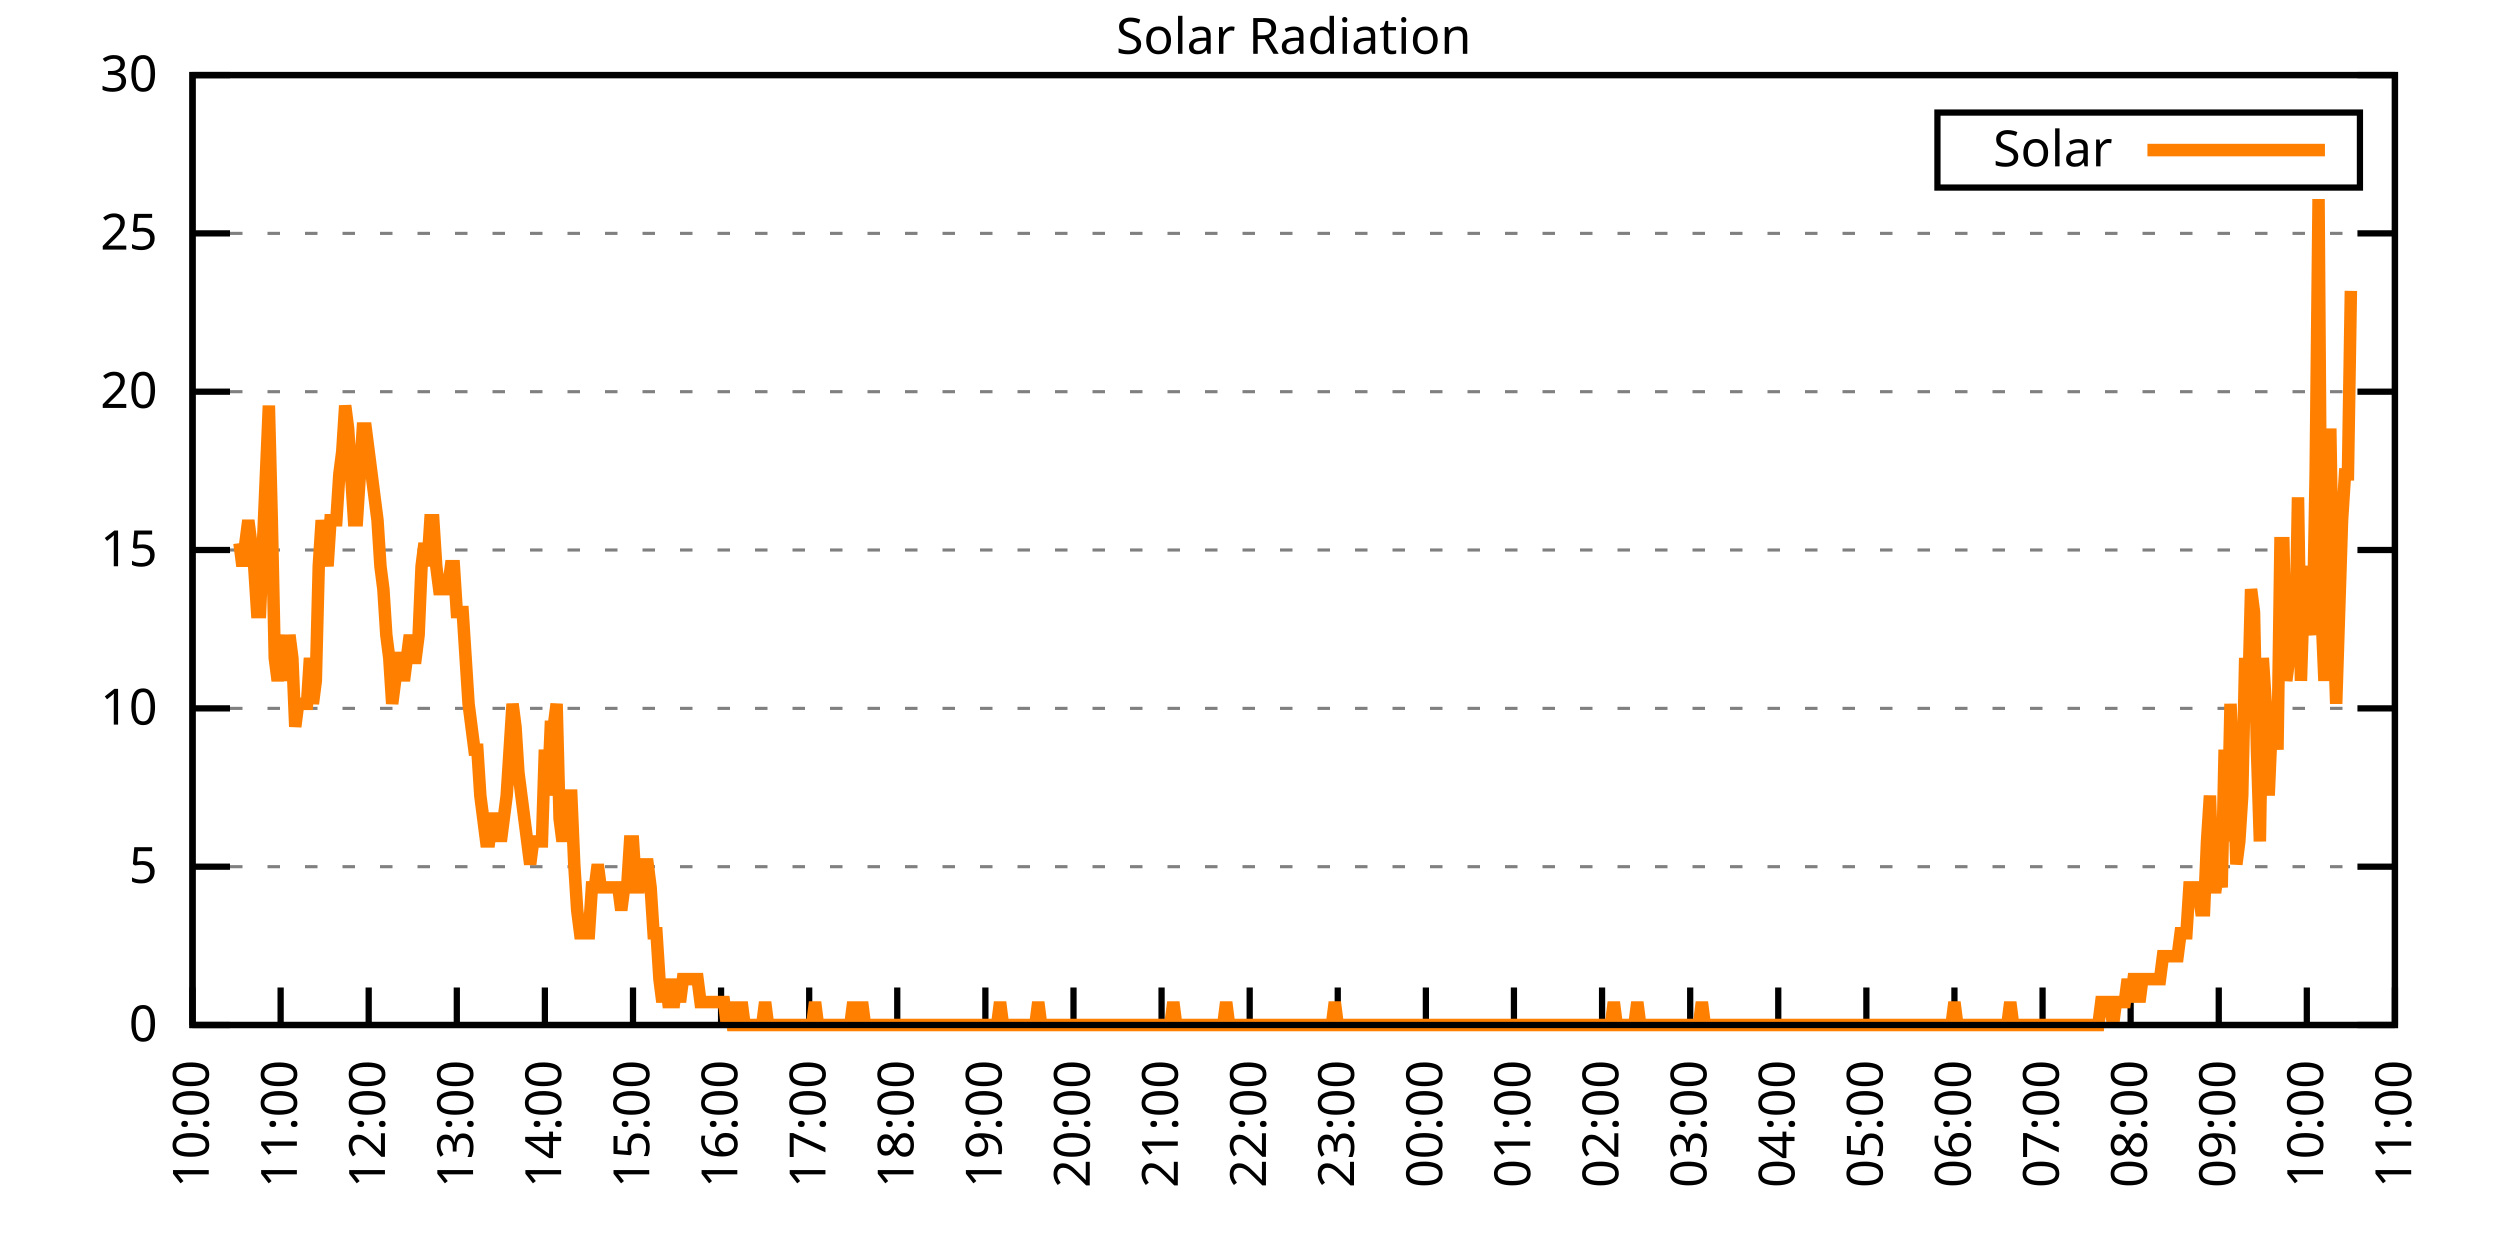
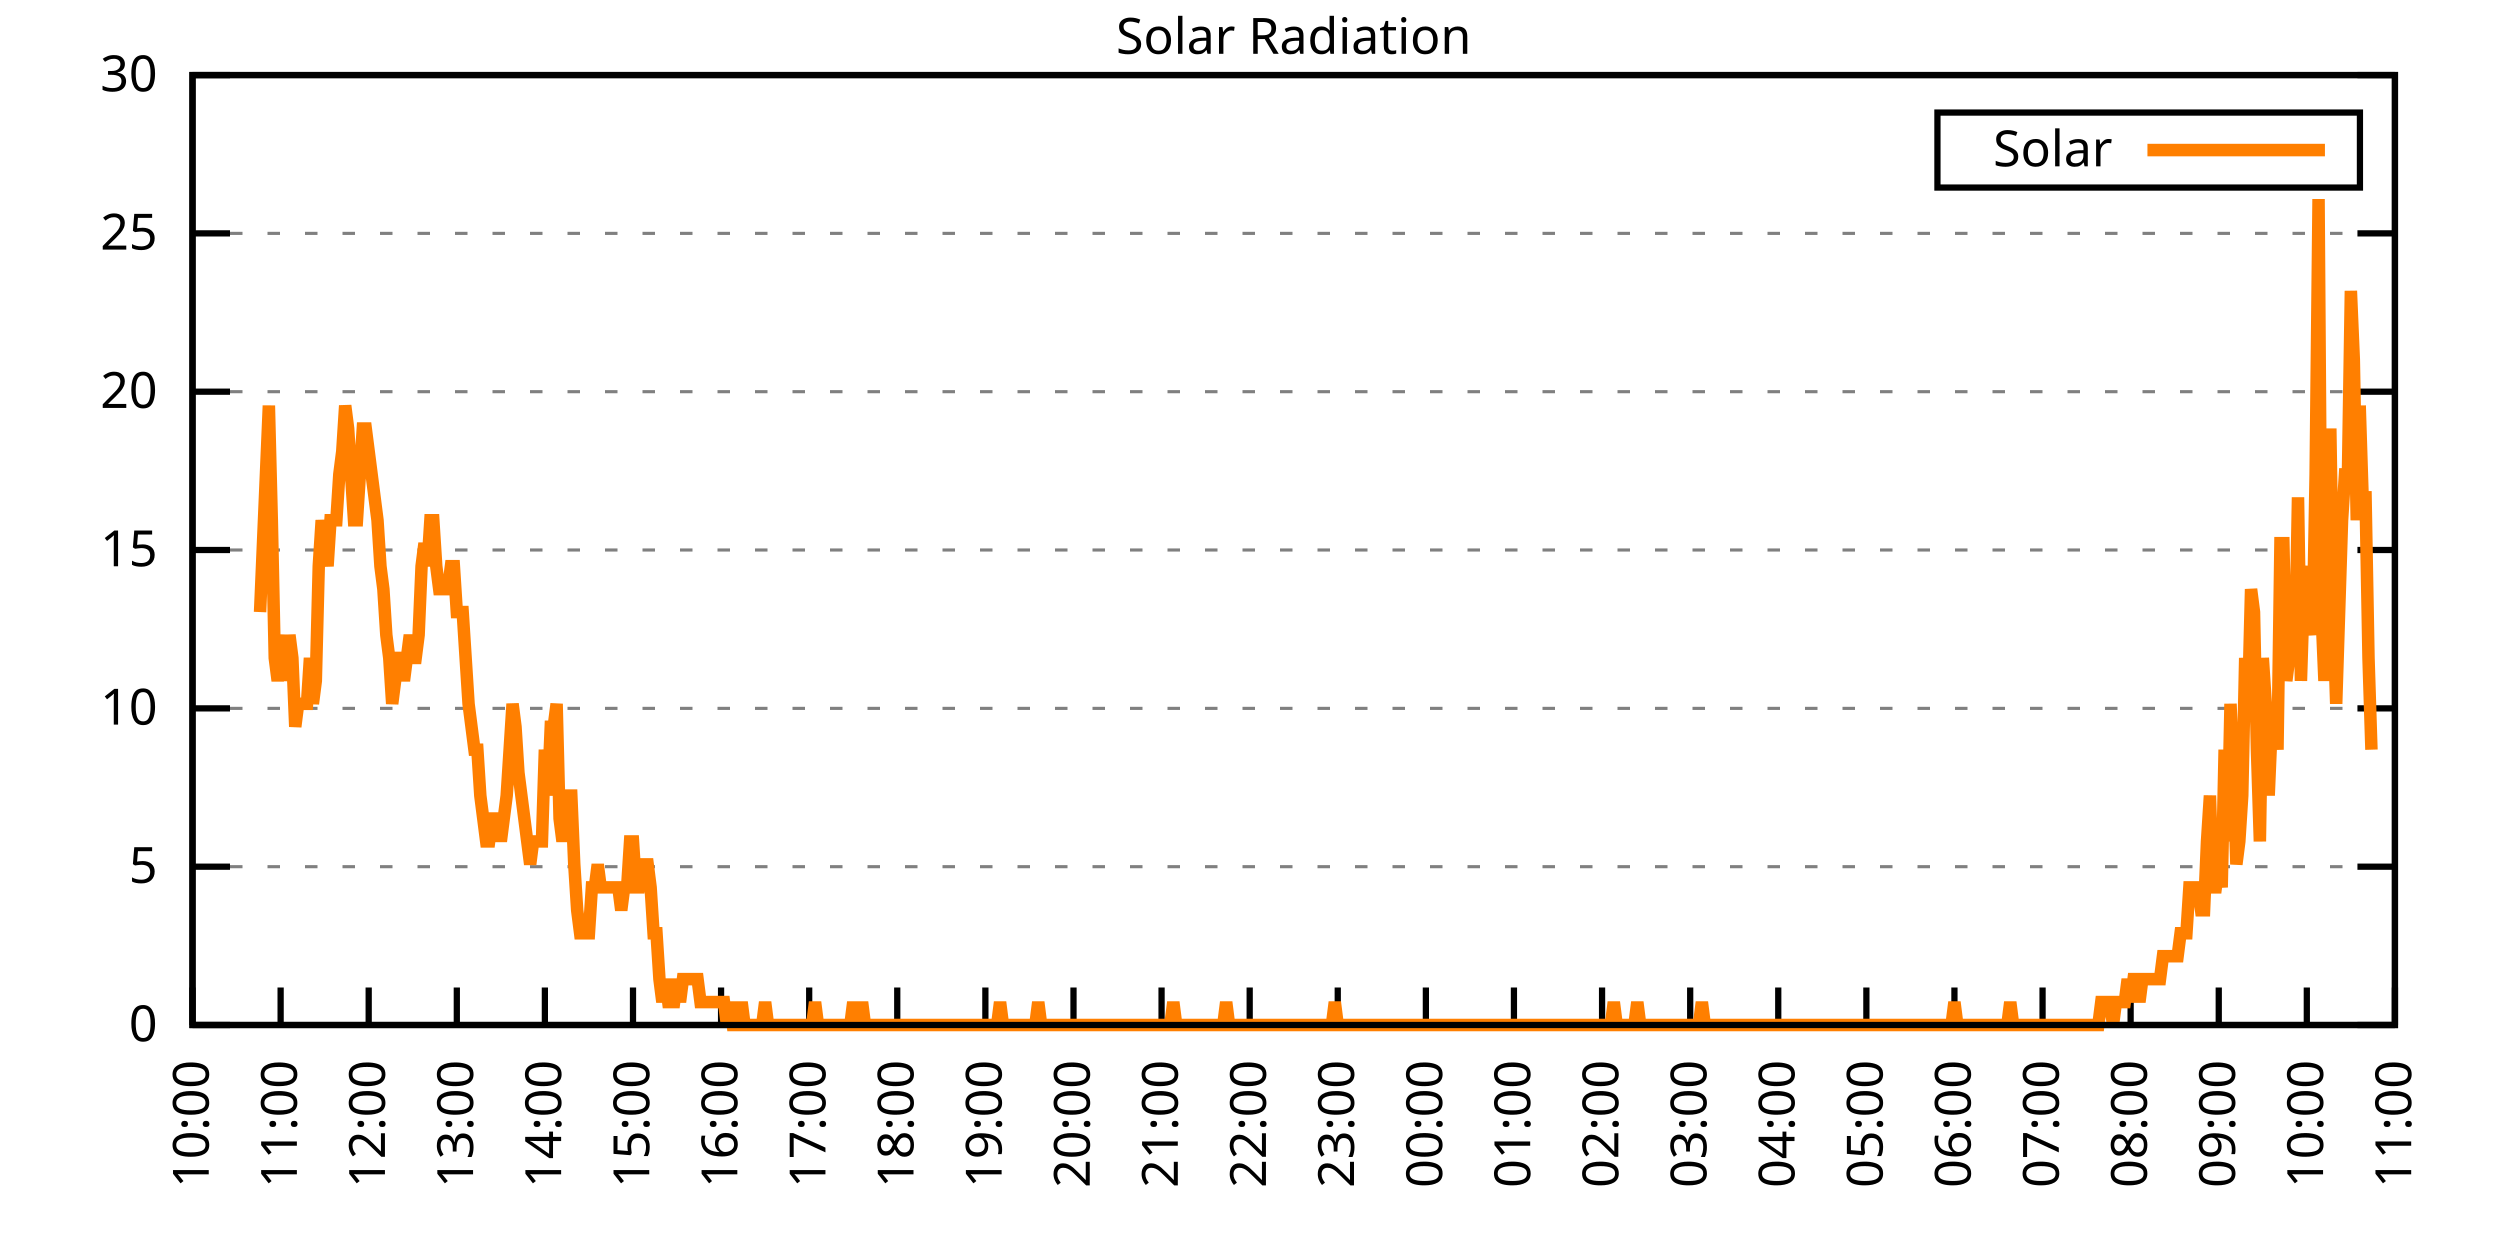
<svg xmlns="http://www.w3.org/2000/svg" xmlns:xlink="http://www.w3.org/1999/xlink" width="400" height="200" viewBox="0 0 400 200">
  <g id="gnuplot_canvas">
    <rect x="0" y="0" width="400" height="200" fill="none" />
    <defs>
      <circle id="gpDot" r="0.5" stroke-width="0.5" stroke="currentColor" />
      <path id="gpPt0" stroke-width="0.333" stroke="currentColor" d="M-1,0 h2 M0,-1 v2" />
      <path id="gpPt1" stroke-width="0.333" stroke="currentColor" d="M-1,-1 L1,1 M1,-1 L-1,1" />
      <path id="gpPt2" stroke-width="0.333" stroke="currentColor" d="M-1,0 L1,0 M0,-1 L0,1 M-1,-1 L1,1 M-1,1 L1,-1" />
      <rect id="gpPt3" stroke-width="0.333" stroke="currentColor" x="-1" y="-1" width="2" height="2" />
      <rect id="gpPt4" stroke-width="0.333" stroke="currentColor" fill="currentColor" x="-1" y="-1" width="2" height="2" />
      <circle id="gpPt5" stroke-width="0.333" stroke="currentColor" cx="0" cy="0" r="1" />
      <use xlink:href="#gpPt5" id="gpPt6" fill="currentColor" stroke="none" />
      <path id="gpPt7" stroke-width="0.333" stroke="currentColor" d="M0,-1.33 L-1.33,0.67 L1.33,0.67 z" />
      <use xlink:href="#gpPt7" id="gpPt8" fill="currentColor" stroke="none" />
      <use xlink:href="#gpPt7" id="gpPt9" stroke="currentColor" transform="rotate(180)" />
      <use xlink:href="#gpPt9" id="gpPt10" fill="currentColor" stroke="none" />
      <use xlink:href="#gpPt3" id="gpPt11" stroke="currentColor" transform="rotate(45)" />
      <use xlink:href="#gpPt11" id="gpPt12" fill="currentColor" stroke="none" />
      <path id="gpPt13" stroke-width="0.333" stroke="currentColor" d="M0,1.330 L1.265,0.411 L0.782,-1.067 L-0.782,-1.076 L-1.265,0.411 z" />
      <use xlink:href="#gpPt13" id="gpPt14" fill="currentColor" stroke="none" />
      <filter id="textbox" filterUnits="objectBoundingBox" x="0" y="0" height="1" width="1">
        <feFlood flood-color="white" flood-opacity="1" result="bgnd" />
        <feComposite in="SourceGraphic" in2="bgnd" operator="atop" />
      </filter>
      <filter id="greybox" filterUnits="objectBoundingBox" x="0" y="0" height="1" width="1">
        <feFlood flood-color="lightgrey" flood-opacity="1" result="grey" />
        <feComposite in="SourceGraphic" in2="grey" operator="atop" />
      </filter>
    </defs>
    <g fill="none" color="white" stroke="currentColor" stroke-width="1.00" stroke-linecap="butt" stroke-linejoin="miter">
</g>
    <g fill="none" color="black" stroke="currentColor" stroke-width="1.00" stroke-linecap="butt" stroke-linejoin="miter">
      <g stroke="none" shape-rendering="crispEdges">
        <polygon fill="rgb(255, 255, 255)" points="30.80,164.00 383.18,164.00 383.18,12.02 30.80,12.02 " />
      </g>
    </g>
    <g fill="none" color="black" stroke="currentColor" stroke-width="1.00" stroke-linecap="butt" stroke-linejoin="miter">
</g>
    <g fill="none" color="black" stroke="black" stroke-width="0.50" stroke-linecap="butt" stroke-linejoin="miter">
</g>
    <g fill="none" color="gray" stroke="currentColor" stroke-width="0.50" stroke-linecap="butt" stroke-linejoin="miter">
      <path stroke="gray" stroke-dasharray="2,4" class="gridline" d="M30.80,164.00 L383.19,164.00  " />
    </g>
    <g fill="none" color="gray" stroke="gray" stroke-width="1.00" stroke-linecap="butt" stroke-linejoin="miter">
</g>
    <g fill="none" color="black" stroke="currentColor" stroke-width="1.00" stroke-linecap="butt" stroke-linejoin="miter">
      <path stroke="black" d="M30.80,164.00 L36.80,164.00 M383.19,164.00 L377.19,164.00  " />
      <g transform="translate(25.20,166.60)" stroke="none" fill="black" font-family="Sans" font-size="8.00" text-anchor="end">
        <text>
          <tspan font-family="Sans"> 0</tspan>
        </text>
      </g>
    </g>
    <g fill="none" color="black" stroke="currentColor" stroke-width="1.00" stroke-linecap="butt" stroke-linejoin="miter">
</g>
    <g fill="none" color="black" stroke="black" stroke-width="0.50" stroke-linecap="butt" stroke-linejoin="miter">
</g>
    <g fill="none" color="gray" stroke="currentColor" stroke-width="0.50" stroke-linecap="butt" stroke-linejoin="miter">
      <path stroke="gray" stroke-dasharray="2,4" class="gridline" d="M30.80,138.67 L383.19,138.67  " />
    </g>
    <g fill="none" color="gray" stroke="gray" stroke-width="1.00" stroke-linecap="butt" stroke-linejoin="miter">
</g>
    <g fill="none" color="black" stroke="currentColor" stroke-width="1.00" stroke-linecap="butt" stroke-linejoin="miter">
      <path stroke="black" d="M30.80,138.67 L36.80,138.67 M383.19,138.67 L377.19,138.67  " />
      <g transform="translate(25.20,141.27)" stroke="none" fill="black" font-family="Sans" font-size="8.00" text-anchor="end">
        <text>
          <tspan font-family="Sans"> 5</tspan>
        </text>
      </g>
    </g>
    <g fill="none" color="black" stroke="currentColor" stroke-width="1.00" stroke-linecap="butt" stroke-linejoin="miter">
</g>
    <g fill="none" color="black" stroke="black" stroke-width="0.50" stroke-linecap="butt" stroke-linejoin="miter">
</g>
    <g fill="none" color="gray" stroke="currentColor" stroke-width="0.50" stroke-linecap="butt" stroke-linejoin="miter">
      <path stroke="gray" stroke-dasharray="2,4" class="gridline" d="M30.80,113.34 L383.19,113.34  " />
    </g>
    <g fill="none" color="gray" stroke="gray" stroke-width="1.00" stroke-linecap="butt" stroke-linejoin="miter">
</g>
    <g fill="none" color="black" stroke="currentColor" stroke-width="1.00" stroke-linecap="butt" stroke-linejoin="miter">
      <path stroke="black" d="M30.80,113.34 L36.80,113.34 M383.19,113.34 L377.19,113.34  " />
      <g transform="translate(25.20,115.94)" stroke="none" fill="black" font-family="Sans" font-size="8.00" text-anchor="end">
        <text>
          <tspan font-family="Sans"> 10</tspan>
        </text>
      </g>
    </g>
    <g fill="none" color="black" stroke="currentColor" stroke-width="1.00" stroke-linecap="butt" stroke-linejoin="miter">
</g>
    <g fill="none" color="black" stroke="black" stroke-width="0.50" stroke-linecap="butt" stroke-linejoin="miter">
</g>
    <g fill="none" color="gray" stroke="currentColor" stroke-width="0.50" stroke-linecap="butt" stroke-linejoin="miter">
      <path stroke="gray" stroke-dasharray="2,4" class="gridline" d="M30.80,88.00 L383.19,88.00  " />
    </g>
    <g fill="none" color="gray" stroke="gray" stroke-width="1.00" stroke-linecap="butt" stroke-linejoin="miter">
</g>
    <g fill="none" color="black" stroke="currentColor" stroke-width="1.00" stroke-linecap="butt" stroke-linejoin="miter">
      <path stroke="black" d="M30.80,88.00 L36.80,88.00 M383.19,88.00 L377.19,88.00  " />
      <g transform="translate(25.20,90.60)" stroke="none" fill="black" font-family="Sans" font-size="8.00" text-anchor="end">
        <text>
          <tspan font-family="Sans"> 15</tspan>
        </text>
      </g>
    </g>
    <g fill="none" color="black" stroke="currentColor" stroke-width="1.00" stroke-linecap="butt" stroke-linejoin="miter">
</g>
    <g fill="none" color="black" stroke="black" stroke-width="0.50" stroke-linecap="butt" stroke-linejoin="miter">
</g>
    <g fill="none" color="gray" stroke="currentColor" stroke-width="0.50" stroke-linecap="butt" stroke-linejoin="miter">
      <path stroke="gray" stroke-dasharray="2,4" class="gridline" d="M30.80,62.67 L383.19,62.67  " />
    </g>
    <g fill="none" color="gray" stroke="gray" stroke-width="1.00" stroke-linecap="butt" stroke-linejoin="miter">
</g>
    <g fill="none" color="black" stroke="currentColor" stroke-width="1.00" stroke-linecap="butt" stroke-linejoin="miter">
      <path stroke="black" d="M30.80,62.67 L36.80,62.67 M383.19,62.67 L377.19,62.67  " />
      <g transform="translate(25.20,65.27)" stroke="none" fill="black" font-family="Sans" font-size="8.00" text-anchor="end">
        <text>
          <tspan font-family="Sans"> 20</tspan>
        </text>
      </g>
    </g>
    <g fill="none" color="black" stroke="currentColor" stroke-width="1.00" stroke-linecap="butt" stroke-linejoin="miter">
</g>
    <g fill="none" color="black" stroke="black" stroke-width="0.50" stroke-linecap="butt" stroke-linejoin="miter">
</g>
    <g fill="none" color="gray" stroke="currentColor" stroke-width="0.50" stroke-linecap="butt" stroke-linejoin="miter">
      <path stroke="gray" stroke-dasharray="2,4" class="gridline" d="M30.80,37.34 L383.19,37.34  " />
    </g>
    <g fill="none" color="gray" stroke="gray" stroke-width="1.00" stroke-linecap="butt" stroke-linejoin="miter">
</g>
    <g fill="none" color="black" stroke="currentColor" stroke-width="1.00" stroke-linecap="butt" stroke-linejoin="miter">
      <path stroke="black" d="M30.80,37.34 L36.80,37.34 M383.19,37.34 L377.19,37.34  " />
      <g transform="translate(25.20,39.94)" stroke="none" fill="black" font-family="Sans" font-size="8.00" text-anchor="end">
        <text>
          <tspan font-family="Sans"> 25</tspan>
        </text>
      </g>
    </g>
    <g fill="none" color="black" stroke="currentColor" stroke-width="1.00" stroke-linecap="butt" stroke-linejoin="miter">
</g>
    <g fill="none" color="black" stroke="black" stroke-width="0.50" stroke-linecap="butt" stroke-linejoin="miter">
</g>
    <g fill="none" color="gray" stroke="currentColor" stroke-width="0.50" stroke-linecap="butt" stroke-linejoin="miter">
      <path stroke="gray" stroke-dasharray="2,4" class="gridline" d="M30.80,12.01 L383.19,12.01  " />
    </g>
    <g fill="none" color="gray" stroke="gray" stroke-width="1.00" stroke-linecap="butt" stroke-linejoin="miter">
</g>
    <g fill="none" color="black" stroke="currentColor" stroke-width="1.00" stroke-linecap="butt" stroke-linejoin="miter">
      <path stroke="black" d="M30.80,12.01 L36.80,12.01 M383.19,12.01 L377.19,12.01  " />
      <g transform="translate(25.20,14.61)" stroke="none" fill="black" font-family="Sans" font-size="8.00" text-anchor="end">
        <text>
          <tspan font-family="Sans"> 30</tspan>
        </text>
      </g>
    </g>
    <g fill="none" color="black" stroke="currentColor" stroke-width="1.00" stroke-linecap="butt" stroke-linejoin="miter">
      <path stroke="black" d="M30.80,164.00 L30.80,158.00  " />
      <g transform="translate(33.40,169.60) rotate(270.00)" stroke="none" fill="black" font-family="Sans" font-size="8.00" text-anchor="end">
        <text>
          <tspan font-family="Sans">10:00</tspan>
        </text>
      </g>
    </g>
    <g fill="none" color="black" stroke="currentColor" stroke-width="1.00" stroke-linecap="butt" stroke-linejoin="miter">
      <path stroke="black" d="M44.90,164.00 L44.90,158.00  " />
      <g transform="translate(47.50,169.60) rotate(270.00)" stroke="none" fill="black" font-family="Sans" font-size="8.00" text-anchor="end">
        <text>
          <tspan font-family="Sans">11:00</tspan>
        </text>
      </g>
    </g>
    <g fill="none" color="black" stroke="currentColor" stroke-width="1.00" stroke-linecap="butt" stroke-linejoin="miter">
      <path stroke="black" d="M58.99,164.00 L58.99,158.00  " />
      <g transform="translate(61.59,169.60) rotate(270.00)" stroke="none" fill="black" font-family="Sans" font-size="8.00" text-anchor="end">
        <text>
          <tspan font-family="Sans">12:00</tspan>
        </text>
      </g>
    </g>
    <g fill="none" color="black" stroke="currentColor" stroke-width="1.00" stroke-linecap="butt" stroke-linejoin="miter">
      <path stroke="black" d="M73.09,164.00 L73.09,158.00  " />
      <g transform="translate(75.69,169.60) rotate(270.00)" stroke="none" fill="black" font-family="Sans" font-size="8.00" text-anchor="end">
        <text>
          <tspan font-family="Sans">13:00</tspan>
        </text>
      </g>
    </g>
    <g fill="none" color="black" stroke="currentColor" stroke-width="1.00" stroke-linecap="butt" stroke-linejoin="miter">
      <path stroke="black" d="M87.18,164.00 L87.18,158.00  " />
      <g transform="translate(89.78,169.60) rotate(270.00)" stroke="none" fill="black" font-family="Sans" font-size="8.00" text-anchor="end">
        <text>
          <tspan font-family="Sans">14:00</tspan>
        </text>
      </g>
    </g>
    <g fill="none" color="black" stroke="currentColor" stroke-width="1.00" stroke-linecap="butt" stroke-linejoin="miter">
      <path stroke="black" d="M101.28,164.00 L101.28,158.00  " />
      <g transform="translate(103.88,169.60) rotate(270.00)" stroke="none" fill="black" font-family="Sans" font-size="8.00" text-anchor="end">
        <text>
          <tspan font-family="Sans">15:00</tspan>
        </text>
      </g>
    </g>
    <g fill="none" color="black" stroke="currentColor" stroke-width="1.00" stroke-linecap="butt" stroke-linejoin="miter">
      <path stroke="black" d="M115.37,164.00 L115.37,158.00  " />
      <g transform="translate(117.97,169.60) rotate(270.00)" stroke="none" fill="black" font-family="Sans" font-size="8.00" text-anchor="end">
        <text>
          <tspan font-family="Sans">16:00</tspan>
        </text>
      </g>
    </g>
    <g fill="none" color="black" stroke="currentColor" stroke-width="1.00" stroke-linecap="butt" stroke-linejoin="miter">
      <path stroke="black" d="M129.47,164.00 L129.47,158.00  " />
      <g transform="translate(132.07,169.60) rotate(270.00)" stroke="none" fill="black" font-family="Sans" font-size="8.00" text-anchor="end">
        <text>
          <tspan font-family="Sans">17:00</tspan>
        </text>
      </g>
    </g>
    <g fill="none" color="black" stroke="currentColor" stroke-width="1.00" stroke-linecap="butt" stroke-linejoin="miter">
      <path stroke="black" d="M143.56,164.00 L143.56,158.00  " />
      <g transform="translate(146.16,169.60) rotate(270.00)" stroke="none" fill="black" font-family="Sans" font-size="8.00" text-anchor="end">
        <text>
          <tspan font-family="Sans">18:00</tspan>
        </text>
      </g>
    </g>
    <g fill="none" color="black" stroke="currentColor" stroke-width="1.00" stroke-linecap="butt" stroke-linejoin="miter">
      <path stroke="black" d="M157.66,164.00 L157.66,158.00  " />
      <g transform="translate(160.26,169.60) rotate(270.00)" stroke="none" fill="black" font-family="Sans" font-size="8.00" text-anchor="end">
        <text>
          <tspan font-family="Sans">19:00</tspan>
        </text>
      </g>
    </g>
    <g fill="none" color="black" stroke="currentColor" stroke-width="1.00" stroke-linecap="butt" stroke-linejoin="miter">
      <path stroke="black" d="M171.76,164.00 L171.76,158.00  " />
      <g transform="translate(174.36,169.60) rotate(270.00)" stroke="none" fill="black" font-family="Sans" font-size="8.00" text-anchor="end">
        <text>
          <tspan font-family="Sans">20:00</tspan>
        </text>
      </g>
    </g>
    <g fill="none" color="black" stroke="currentColor" stroke-width="1.00" stroke-linecap="butt" stroke-linejoin="miter">
      <path stroke="black" d="M185.85,164.00 L185.85,158.00  " />
      <g transform="translate(188.45,169.60) rotate(270.00)" stroke="none" fill="black" font-family="Sans" font-size="8.00" text-anchor="end">
        <text>
          <tspan font-family="Sans">21:00</tspan>
        </text>
      </g>
    </g>
    <g fill="none" color="black" stroke="currentColor" stroke-width="1.00" stroke-linecap="butt" stroke-linejoin="miter">
      <path stroke="black" d="M199.95,164.00 L199.95,158.00  " />
      <g transform="translate(202.55,169.60) rotate(270.00)" stroke="none" fill="black" font-family="Sans" font-size="8.00" text-anchor="end">
        <text>
          <tspan font-family="Sans">22:00</tspan>
        </text>
      </g>
    </g>
    <g fill="none" color="black" stroke="currentColor" stroke-width="1.00" stroke-linecap="butt" stroke-linejoin="miter">
      <path stroke="black" d="M214.04,164.00 L214.04,158.00  " />
      <g transform="translate(216.64,169.60) rotate(270.00)" stroke="none" fill="black" font-family="Sans" font-size="8.00" text-anchor="end">
        <text>
          <tspan font-family="Sans">23:00</tspan>
        </text>
      </g>
    </g>
    <g fill="none" color="black" stroke="currentColor" stroke-width="1.00" stroke-linecap="butt" stroke-linejoin="miter">
      <path stroke="black" d="M228.14,164.00 L228.14,158.00  " />
      <g transform="translate(230.74,169.60) rotate(270.00)" stroke="none" fill="black" font-family="Sans" font-size="8.00" text-anchor="end">
        <text>
          <tspan font-family="Sans">00:00</tspan>
        </text>
      </g>
    </g>
    <g fill="none" color="black" stroke="currentColor" stroke-width="1.00" stroke-linecap="butt" stroke-linejoin="miter">
      <path stroke="black" d="M242.23,164.00 L242.23,158.00  " />
      <g transform="translate(244.83,169.60) rotate(270.00)" stroke="none" fill="black" font-family="Sans" font-size="8.00" text-anchor="end">
        <text>
          <tspan font-family="Sans">01:00</tspan>
        </text>
      </g>
    </g>
    <g fill="none" color="black" stroke="currentColor" stroke-width="1.00" stroke-linecap="butt" stroke-linejoin="miter">
      <path stroke="black" d="M256.33,164.00 L256.33,158.00  " />
      <g transform="translate(258.93,169.60) rotate(270.00)" stroke="none" fill="black" font-family="Sans" font-size="8.00" text-anchor="end">
        <text>
          <tspan font-family="Sans">02:00</tspan>
        </text>
      </g>
    </g>
    <g fill="none" color="black" stroke="currentColor" stroke-width="1.00" stroke-linecap="butt" stroke-linejoin="miter">
      <path stroke="black" d="M270.43,164.00 L270.43,158.00  " />
      <g transform="translate(273.03,169.60) rotate(270.00)" stroke="none" fill="black" font-family="Sans" font-size="8.00" text-anchor="end">
        <text>
          <tspan font-family="Sans">03:00</tspan>
        </text>
      </g>
    </g>
    <g fill="none" color="black" stroke="currentColor" stroke-width="1.00" stroke-linecap="butt" stroke-linejoin="miter">
      <path stroke="black" d="M284.52,164.00 L284.52,158.00  " />
      <g transform="translate(287.12,169.60) rotate(270.00)" stroke="none" fill="black" font-family="Sans" font-size="8.00" text-anchor="end">
        <text>
          <tspan font-family="Sans">04:00</tspan>
        </text>
      </g>
    </g>
    <g fill="none" color="black" stroke="currentColor" stroke-width="1.00" stroke-linecap="butt" stroke-linejoin="miter">
      <path stroke="black" d="M298.62,164.00 L298.62,158.00  " />
      <g transform="translate(301.22,169.60) rotate(270.00)" stroke="none" fill="black" font-family="Sans" font-size="8.00" text-anchor="end">
        <text>
          <tspan font-family="Sans">05:00</tspan>
        </text>
      </g>
    </g>
    <g fill="none" color="black" stroke="currentColor" stroke-width="1.00" stroke-linecap="butt" stroke-linejoin="miter">
      <path stroke="black" d="M312.71,164.00 L312.71,158.00  " />
      <g transform="translate(315.31,169.60) rotate(270.00)" stroke="none" fill="black" font-family="Sans" font-size="8.00" text-anchor="end">
        <text>
          <tspan font-family="Sans">06:00</tspan>
        </text>
      </g>
    </g>
    <g fill="none" color="black" stroke="currentColor" stroke-width="1.00" stroke-linecap="butt" stroke-linejoin="miter">
      <path stroke="black" d="M326.81,164.00 L326.81,158.00  " />
      <g transform="translate(329.41,169.60) rotate(270.00)" stroke="none" fill="black" font-family="Sans" font-size="8.00" text-anchor="end">
        <text>
          <tspan font-family="Sans">07:00</tspan>
        </text>
      </g>
    </g>
    <g fill="none" color="black" stroke="currentColor" stroke-width="1.00" stroke-linecap="butt" stroke-linejoin="miter">
      <path stroke="black" d="M340.90,164.00 L340.90,158.00  " />
      <g transform="translate(343.50,169.60) rotate(270.00)" stroke="none" fill="black" font-family="Sans" font-size="8.00" text-anchor="end">
        <text>
          <tspan font-family="Sans">08:00</tspan>
        </text>
      </g>
    </g>
    <g fill="none" color="black" stroke="currentColor" stroke-width="1.00" stroke-linecap="butt" stroke-linejoin="miter">
      <path stroke="black" d="M355.00,164.00 L355.00,158.00  " />
      <g transform="translate(357.60,169.60) rotate(270.00)" stroke="none" fill="black" font-family="Sans" font-size="8.00" text-anchor="end">
        <text>
          <tspan font-family="Sans">09:00</tspan>
        </text>
      </g>
    </g>
    <g fill="none" color="black" stroke="currentColor" stroke-width="1.00" stroke-linecap="butt" stroke-linejoin="miter">
      <path stroke="black" d="M369.09,164.00 L369.09,158.00  " />
      <g transform="translate(371.69,169.60) rotate(270.00)" stroke="none" fill="black" font-family="Sans" font-size="8.00" text-anchor="end">
        <text>
          <tspan font-family="Sans">10:00</tspan>
        </text>
      </g>
    </g>
    <g fill="none" color="black" stroke="currentColor" stroke-width="1.00" stroke-linecap="butt" stroke-linejoin="miter">
      <path stroke="black" d="M383.19,164.00 L383.19,158.00  " />
      <g transform="translate(385.79,169.60) rotate(270.00)" stroke="none" fill="black" font-family="Sans" font-size="8.00" text-anchor="end">
        <text>
          <tspan font-family="Sans">11:00</tspan>
        </text>
      </g>
    </g>
    <g fill="none" color="black" stroke="currentColor" stroke-width="1.00" stroke-linecap="butt" stroke-linejoin="miter">
</g>
    <g fill="none" color="black" stroke="currentColor" stroke-width="1.00" stroke-linecap="butt" stroke-linejoin="miter">
      <path stroke="black" d="M30.80,12.01 L30.80,164.00 L383.19,164.00 L383.19,12.01 L30.80,12.01 Z  " />
    </g>
    <g fill="none" color="black" stroke="currentColor" stroke-width="1.00" stroke-linecap="butt" stroke-linejoin="miter">
</g>
    <g fill="none" color="black" stroke="currentColor" stroke-width="1.00" stroke-linecap="butt" stroke-linejoin="miter">
      <path stroke="black" d="M309.99,30.01 L309.99,18.01 L377.59,18.01 L377.59,30.01 L309.99,30.01 Z  " />
    </g>
    <g id="Solar_Radiation_plot_1">
      <g fill="none" color="white" stroke="black" stroke-width="2.00" stroke-linecap="butt" stroke-linejoin="miter">
</g>
      <g fill="none" color="black" stroke="currentColor" stroke-width="2.00" stroke-linecap="butt" stroke-linejoin="miter">
        <g transform="translate(337.99,26.61)" stroke="none" fill="black" font-family="Sans" font-size="8.00" text-anchor="end">
          <text>
            <tspan font-family="Sans">Solar</tspan>
          </text>
        </g>
      </g>
      <g fill="none" color="black" stroke="currentColor" stroke-width="2.00" stroke-linecap="butt" stroke-linejoin="miter">
-         <path stroke="rgb(255, 127,   0)" d="M343.59,24.01 L371.99,24.01 M38.32,86.91 L38.79,90.59 L39.26,86.91 L39.73,83.24 L40.20,86.91 L40.67,90.59   L41.14,97.93 L41.61,97.93 L42.08,86.91 L42.55,75.90 L43.02,64.89 L43.49,83.24 L43.96,105.27 L44.43,108.94   L44.90,105.27 L45.37,101.60 L45.84,108.94 L46.31,101.60 L46.78,105.27 L47.24,116.28 L47.71,112.61 L48.18,112.61   L48.65,112.61 L49.12,112.61 L49.59,105.27 L50.06,112.61 L50.53,108.94 L51.00,90.59 L51.47,83.24 L51.94,86.91   L52.41,90.59 L52.88,83.24 L53.35,83.24 L53.82,83.24 L54.29,75.90 L54.76,72.23 L55.23,64.89 L55.70,68.56   L56.17,75.90 L56.64,83.24 L57.11,83.24 L57.58,75.90 L58.05,68.56 L58.52,68.56 L58.99,72.23 L59.46,75.90   L59.93,79.57 L60.40,83.24 L60.87,90.59 L61.34,94.26 L61.81,101.60 L62.28,105.27 L62.75,112.61 L63.22,108.94   L63.69,105.27 L64.16,105.27 L64.63,108.94 L65.10,105.27 L65.57,101.60 L66.04,105.27 L66.51,105.27 L66.98,101.60   L67.45,90.59 L67.92,86.91 L68.39,90.59 L68.86,83.24 L69.33,83.24 L69.80,90.59 L70.27,94.26 L70.74,94.26   L71.21,94.26 L71.68,94.26 L72.15,90.59 L72.62,90.59 L73.09,97.93 L73.56,97.93 L74.03,97.93 L74.50,105.27   L74.97,112.61 L75.44,116.28 L75.91,119.95 L76.38,119.95 L76.85,127.29 L77.32,130.96 L77.79,134.63 L78.26,134.63   L78.73,130.96 L79.19,130.96 L79.66,130.96 L80.13,134.63 L80.60,130.96 L81.07,127.29 L81.54,119.95 L82.01,112.61   L82.48,116.28 L82.95,123.62 L83.42,127.29 L83.89,130.96 L84.36,134.63 L84.83,138.30 L85.30,134.63 L85.77,134.63   L86.24,134.63 L86.71,134.63 L87.18,119.95 L87.65,127.29 L88.12,116.28 L88.59,116.28 L89.06,112.61 L89.53,130.96   L90.00,134.63 L90.47,130.96 L90.94,127.29 L91.41,127.29 L91.88,138.30 L92.35,145.65 L92.82,149.32 L93.29,149.32   L93.76,149.32 L94.23,149.32 L94.70,141.98 L95.17,141.98 L95.64,138.30 L96.11,141.98 L96.58,141.98 L97.05,141.98   L97.52,141.98 L97.99,141.98 L98.46,141.98 L98.93,141.98 L99.40,145.65 L99.87,141.98 L100.34,141.98 L100.81,134.63   L101.28,134.63 L101.75,141.98 L102.22,141.98 L102.69,138.30 L103.16,138.30 L103.63,138.30 L104.10,141.98 L104.57,149.32   L105.04,149.32 L105.51,156.66 L105.98,160.33 L106.45,156.66 L106.92,160.33 L107.39,160.33 L107.86,160.33 L108.33,156.66   L108.80,160.33 L109.27,156.66 L109.74,156.66 L110.21,156.66 L110.68,156.66 L111.14,156.66 L111.61,156.66 L112.08,160.33   L112.55,160.33 L113.02,160.33 L113.49,160.33 L113.96,160.33 L114.43,160.33 L114.90,160.33 L115.37,160.33 L115.84,160.33   L116.31,164.00 L116.78,160.33 L117.25,164.00 L117.72,164.00 L118.19,164.00 L118.66,160.33 L119.13,164.00 L119.60,164.00   L120.07,164.00 L120.54,164.00 L121.01,164.00 L121.48,164.00 L121.95,164.00 L122.42,160.33 L122.89,164.00 L123.36,164.00   L123.83,164.00 L124.30,164.00 L124.77,164.00 L125.24,164.00 L125.71,164.00 L126.18,164.00 L126.65,164.00 L127.12,164.00   L127.59,164.00 L128.06,164.00 L128.53,164.00 L129.00,164.00 L129.47,164.00 L129.94,164.00 L130.41,160.33 L130.88,164.00   L131.35,164.00 L131.82,164.00 L132.29,164.00 L132.76,164.00 L133.23,164.00 L133.70,164.00 L134.17,164.00 L134.64,164.00   L135.11,164.00 L135.58,164.00 L136.05,164.00 L136.52,160.33 L136.99,164.00 L137.46,164.00 L137.93,160.33 L138.40,164.00   L138.87,164.00 L139.34,164.00 L139.81,164.00 L140.28,164.00 L140.75,164.00 L141.22,164.00 L141.69,164.00 L142.16,164.00   L142.63,164.00 L143.09,164.00 L143.56,164.00 L144.03,164.00 L144.50,164.00 L144.97,164.00 L145.44,164.00 L145.91,164.00   L146.38,164.00 L146.85,164.00 L147.32,164.00 L147.79,164.00 L148.26,164.00 L148.73,164.00 L149.20,164.00 L149.67,164.00   L150.14,164.00 L150.61,164.00 L151.08,164.00 L151.55,164.00 L152.02,164.00 L152.49,164.00 L152.96,164.00 L153.43,164.00   L153.90,164.00 L154.37,164.00 L154.84,164.00 L155.31,164.00 L155.78,164.00 L156.25,164.00 L156.72,164.00 L157.19,164.00   L157.66,164.00 L158.13,164.00 L158.60,164.00 L159.07,164.00 L159.54,164.00 L160.01,160.33 L160.48,164.00 L160.95,164.00   L161.42,164.00 L161.89,164.00 L162.36,164.00 L162.83,164.00 L163.30,164.00 L163.77,164.00 L164.24,164.00 L164.71,164.00   L165.18,164.00 L165.65,164.00 L166.12,160.33 L166.59,164.00 L167.06,164.00 L167.53,164.00 L168.00,164.00 L168.47,164.00   L168.94,164.00 L169.41,164.00 L169.88,164.00 L170.35,164.00 L170.82,164.00 L171.29,164.00 L171.76,164.00 L172.23,164.00   L172.70,164.00 L173.17,164.00 L173.64,164.00 L174.11,164.00 L174.58,164.00 L175.04,164.00 L175.51,164.00 L175.98,164.00   L176.45,164.00 L176.92,164.00 L177.39,164.00 L177.86,164.00 L178.33,164.00 L178.80,164.00 L179.27,164.00 L179.74,164.00   L180.21,164.00 L180.68,164.00 L181.15,164.00 L181.62,164.00 L182.09,164.00 L182.56,164.00 L183.03,164.00 L183.50,164.00   L183.97,164.00 L184.44,164.00 L184.91,164.00 L185.38,164.00 L185.85,164.00 L186.32,164.00 L186.79,164.00 L187.26,164.00   L187.73,160.33 L188.20,164.00 L188.67,164.00 L189.14,164.00 L189.61,164.00 L190.08,164.00 L190.55,164.00 L191.02,164.00   L191.49,164.00 L191.96,164.00 L192.43,164.00 L192.90,164.00 L193.37,164.00 L193.84,164.00 L194.31,164.00 L194.78,164.00   L195.25,164.00 L195.72,164.00 L196.19,160.33 L196.66,164.00 L197.13,164.00 L197.60,164.00 L198.07,164.00 L198.54,164.00   L199.01,164.00 L199.48,164.00 L199.95,164.00 L200.42,164.00 L200.89,164.00 L201.36,164.00 L201.83,164.00 L202.30,164.00   L202.77,164.00 L203.24,164.00 L203.71,164.00 L204.18,164.00 L204.65,164.00 L205.12,164.00 L205.59,164.00 L206.06,164.00   L206.53,164.00 L207.00,164.00 L207.46,164.00 L207.93,164.00 L208.40,164.00 L208.87,164.00 L209.34,164.00 L209.81,164.00   L210.28,164.00 L210.75,164.00 L211.22,164.00 L211.69,164.00 L212.16,164.00 L212.63,164.00 L213.10,164.00 L213.57,160.33   L214.04,164.00 L214.51,164.00 L214.98,164.00 L215.45,164.00 L215.92,164.00 L216.39,164.00 L216.86,164.00 L217.33,164.00   L217.80,164.00 L218.27,164.00 L218.74,164.00 L219.21,164.00 L219.68,164.00 L220.15,164.00 L220.62,164.00 L221.09,164.00   L221.56,164.00 L222.03,164.00 L222.50,164.00 L222.97,164.00 L223.44,164.00 L223.91,164.00 L224.38,164.00 L224.85,164.00   L225.32,164.00 L225.79,164.00 L226.26,164.00 L226.73,164.00 L227.20,164.00 L227.67,164.00 L228.14,164.00 L228.61,164.00   L229.08,164.00 L229.55,164.00 L230.02,164.00 L230.49,164.00 L230.96,164.00 L231.43,164.00 L231.90,164.00 L232.37,164.00   L232.84,164.00 L233.31,164.00 L233.78,164.00 L234.25,164.00 L234.72,164.00 L235.19,164.00 L235.66,164.00 L236.13,164.00   L236.60,164.00 L237.07,164.00 L237.54,164.00 L238.01,164.00 L238.48,164.00 L238.95,164.00 L239.41,164.00 L239.88,164.00   L240.35,164.00 L240.82,164.00 L241.29,164.00 L241.76,164.00 L242.23,164.00 L242.70,164.00 L243.17,164.00 L243.64,164.00   L244.11,164.00 L244.58,164.00 L245.05,164.00 L245.52,164.00 L245.99,164.00 L246.46,164.00 L246.93,164.00 L247.40,164.00   L247.87,164.00 L248.34,164.00 L248.81,164.00 L249.28,164.00 L249.75,164.00 L250.22,164.00 L250.69,164.00 L251.16,164.00   L251.63,164.00 L252.10,164.00 L252.57,164.00 L253.04,164.00 L253.51,164.00 L253.98,164.00 L254.45,164.00 L254.92,164.00   L255.39,164.00 L255.86,164.00 L256.33,164.00 L256.80,164.00 L257.27,164.00 L257.74,164.00 L258.21,160.33 L258.68,164.00   L259.15,164.00 L259.62,164.00 L260.09,164.00 L260.56,164.00 L261.03,164.00 L261.50,164.00 L261.97,160.33 L262.44,164.00   L262.91,164.00 L263.38,164.00 L263.85,164.00 L264.32,164.00 L264.79,164.00 L265.26,164.00 L265.73,164.00 L266.20,164.00   L266.67,164.00 L267.14,164.00 L267.61,164.00 L268.08,164.00 L268.55,164.00 L269.02,164.00 L269.49,164.00 L269.96,164.00   L270.43,164.00 L270.90,164.00 L271.36,164.00 L271.83,164.00 L272.30,160.33 L272.77,164.00 L273.24,164.00 L273.71,164.00   L274.18,164.00 L274.65,164.00 L275.12,164.00 L275.59,164.00 L276.06,164.00 L276.53,164.00 L277.00,164.00 L277.47,164.00   L277.94,164.00 L278.41,164.00 L278.88,164.00 L279.35,164.00 L279.82,164.00 L280.29,164.00 L280.76,164.00 L281.23,164.00   L281.70,164.00 L282.17,164.00 L282.64,164.00 L283.11,164.00 L283.58,164.00 L284.05,164.00 L284.52,164.00 L284.99,164.00   L285.46,164.00 L285.93,164.00 L286.40,164.00 L286.87,164.00 L287.34,164.00 L287.81,164.00 L288.28,164.00 L288.75,164.00   L289.22,164.00 L289.69,164.00 L290.16,164.00 L290.63,164.00 L291.10,164.00 L291.57,164.00 L292.04,164.00 L292.51,164.00   L292.98,164.00 L293.45,164.00 L293.92,164.00 L294.39,164.00 L294.86,164.00 L295.33,164.00 L295.80,164.00 L296.27,164.00   L296.74,164.00 L297.21,164.00 L297.68,164.00 L298.15,164.00 L298.62,164.00 L299.09,164.00 L299.56,164.00 L300.03,164.00   L300.50,164.00 L300.97,164.00 L301.44,164.00 L301.91,164.00 L302.38,164.00 L302.85,164.00 L303.31,164.00 L303.78,164.00   L304.25,164.00 L304.72,164.00 L305.19,164.00 L305.66,164.00 L306.13,164.00 L306.60,164.00 L307.07,164.00 L307.54,164.00   L308.01,164.00 L308.48,164.00 L308.95,164.00 L309.42,164.00 L309.89,164.00 L310.36,164.00 L310.83,164.00 L311.30,164.00   L311.77,164.00 L312.24,164.00 L312.71,160.33 L313.18,164.00 L313.65,164.00 L314.12,164.00 L314.59,164.00 L315.06,164.00   L315.53,164.00 L316.00,164.00 L316.47,164.00 L316.94,164.00 L317.41,164.00 L317.88,164.00 L318.35,164.00 L318.82,164.00   L319.29,164.00 L319.76,164.00 L320.23,164.00 L320.70,164.00 L321.17,164.00 L321.64,160.33 L322.11,164.00 L322.58,164.00   L323.05,164.00 L323.52,164.00 L323.99,164.00 L324.46,164.00 L324.93,164.00 L325.40,164.00 L325.87,164.00 L326.34,164.00   L326.81,164.00 L327.28,164.00 L327.75,164.00 L328.22,164.00 L328.69,164.00 L329.16,164.00 L329.63,164.00 L330.10,164.00   L330.57,164.00 L331.04,164.00 L331.51,164.00 L331.98,164.00 L332.45,164.00 L332.92,164.00 L333.39,164.00 L333.86,164.00   L334.33,164.00 L334.80,164.00 L335.26,164.00 L335.73,164.00 L336.20,160.33 L336.67,160.33 L337.14,160.33 L337.61,160.33   L338.08,164.00 L338.55,160.33 L339.02,160.33 L339.49,160.33 L339.96,160.33 L340.43,156.66 L340.90,160.33 L341.37,156.66   L341.84,156.66 L342.31,160.33 L342.78,156.66 L343.25,156.66 L343.72,156.66 L344.19,156.66 L344.66,156.66 L345.13,156.66   L345.60,156.66 L346.07,152.99 L346.54,152.99 L347.01,152.99 L347.48,152.99 L347.95,152.99 L348.42,152.99 L348.89,149.32   L349.36,149.32 L349.83,149.32 L350.30,141.98 L350.77,141.98 L351.24,141.98 L351.71,141.98 L352.18,145.65 L352.65,145.65   L353.12,134.63 L353.59,127.29 L354.06,141.98 L354.53,141.98 L355.00,138.30 L355.47,141.98 L355.94,119.95 L356.41,134.63   L356.88,112.61 L357.35,123.62 L357.82,138.30 L358.29,134.63 L358.76,127.29 L359.23,105.27 L359.70,112.61 L360.17,94.26   L360.64,97.93 L361.11,119.95 L361.58,134.63 L362.05,105.27 L362.52,112.61 L362.99,127.29 L363.46,116.28 L363.93,112.61   L364.40,119.95 L364.87,86.91 L365.34,86.91 L365.81,108.94 L366.28,105.27 L366.75,97.93 L367.21,105.27 L367.68,79.57   L368.15,108.94 L368.62,94.26 L369.09,90.59 L369.56,97.93 L370.03,101.60 L370.50,75.90 L370.97,31.85 L371.44,97.93   L371.91,108.94 L372.38,97.93 L372.85,68.56 L373.32,97.93 L373.79,112.61 L374.26,97.93 L374.73,83.24 L375.20,75.90   L375.67,75.90 L376.14,46.54  " />
+         <path stroke="rgb(255, 127,   0)" d="M343.59,24.01 L371.99,24.01 M41.61,97.93 L42.08,86.91 L42.55,75.90 L43.02,64.89 L43.49,83.24 L43.96,105.27   L44.43,108.94 L44.90,105.27 L45.37,101.60 L45.84,108.94 L46.31,101.60 L46.78,105.27 L47.24,116.28 L47.71,112.61   L48.18,112.61 L48.65,112.61 L49.12,112.61 L49.59,105.27 L50.06,112.61 L50.53,108.94 L51.00,90.59 L51.47,83.24   L51.94,86.91 L52.41,90.59 L52.88,83.24 L53.35,83.24 L53.82,83.24 L54.29,75.90 L54.76,72.23 L55.23,64.89   L55.70,68.56 L56.17,75.90 L56.64,83.24 L57.11,83.24 L57.58,75.90 L58.05,68.56 L58.52,68.56 L58.99,72.23   L59.46,75.90 L59.93,79.57 L60.40,83.24 L60.87,90.59 L61.34,94.26 L61.81,101.60 L62.28,105.27 L62.75,112.61   L63.22,108.94 L63.69,105.27 L64.16,105.27 L64.63,108.94 L65.10,105.27 L65.57,101.60 L66.04,105.27 L66.51,105.27   L66.98,101.60 L67.45,90.59 L67.92,86.91 L68.39,90.59 L68.86,83.24 L69.33,83.24 L69.80,90.59 L70.27,94.26   L70.74,94.26 L71.21,94.26 L71.68,94.26 L72.15,90.59 L72.62,90.59 L73.09,97.93 L73.56,97.93 L74.03,97.93   L74.50,105.27 L74.97,112.61 L75.44,116.28 L75.91,119.95 L76.38,119.95 L76.85,127.29 L77.32,130.96 L77.79,134.63   L78.26,134.63 L78.73,130.96 L79.19,130.96 L79.66,130.96 L80.13,134.63 L80.60,130.96 L81.07,127.29 L81.54,119.95   L82.01,112.61 L82.48,116.28 L82.95,123.62 L83.42,127.29 L83.89,130.96 L84.36,134.63 L84.83,138.30 L85.30,134.63   L85.77,134.63 L86.24,134.63 L86.71,134.63 L87.18,119.95 L87.65,127.29 L88.12,116.28 L88.59,116.28 L89.06,112.61   L89.53,130.96 L90.00,134.63 L90.47,130.96 L90.94,127.29 L91.41,127.29 L91.88,138.30 L92.35,145.65 L92.82,149.32   L93.29,149.32 L93.76,149.32 L94.23,149.32 L94.70,141.98 L95.17,141.98 L95.64,138.30 L96.11,141.98 L96.58,141.98   L97.05,141.98 L97.52,141.98 L97.99,141.98 L98.46,141.98 L98.93,141.98 L99.40,145.65 L99.87,141.98 L100.34,141.98   L100.81,134.63 L101.28,134.63 L101.75,141.98 L102.22,141.98 L102.69,138.30 L103.16,138.30 L103.63,138.30 L104.10,141.98   L104.57,149.32 L105.04,149.32 L105.51,156.66 L105.98,160.33 L106.45,156.66 L106.92,160.33 L107.39,160.33 L107.86,160.33   L108.33,156.66 L108.80,160.33 L109.27,156.66 L109.74,156.66 L110.21,156.66 L110.68,156.66 L111.14,156.66 L111.61,156.66   L112.08,160.33 L112.55,160.33 L113.02,160.33 L113.49,160.33 L113.96,160.33 L114.43,160.33 L114.90,160.33 L115.37,160.33   L115.84,160.33 L116.31,164.00 L116.78,160.33 L117.25,164.00 L117.72,164.00 L118.19,164.00 L118.66,160.33 L119.13,164.00   L119.60,164.00 L120.07,164.00 L120.54,164.00 L121.01,164.00 L121.48,164.00 L121.95,164.00 L122.42,160.33 L122.89,164.00   L123.36,164.00 L123.83,164.00 L124.30,164.00 L124.77,164.00 L125.24,164.00 L125.71,164.00 L126.18,164.00 L126.65,164.00   L127.12,164.00 L127.59,164.00 L128.06,164.00 L128.53,164.00 L129.00,164.00 L129.47,164.00 L129.94,164.00 L130.41,160.33   L130.88,164.00 L131.35,164.00 L131.82,164.00 L132.29,164.00 L132.76,164.00 L133.23,164.00 L133.70,164.00 L134.17,164.00   L134.64,164.00 L135.11,164.00 L135.58,164.00 L136.05,164.00 L136.52,160.33 L136.99,164.00 L137.46,164.00 L137.93,160.33   L138.40,164.00 L138.87,164.00 L139.34,164.00 L139.81,164.00 L140.28,164.00 L140.75,164.00 L141.22,164.00 L141.69,164.00   L142.16,164.00 L142.63,164.00 L143.09,164.00 L143.56,164.00 L144.03,164.00 L144.50,164.00 L144.97,164.00 L145.44,164.00   L145.91,164.00 L146.38,164.00 L146.85,164.00 L147.32,164.00 L147.79,164.00 L148.26,164.00 L148.73,164.00 L149.20,164.00   L149.67,164.00 L150.14,164.00 L150.61,164.00 L151.08,164.00 L151.55,164.00 L152.02,164.00 L152.49,164.00 L152.96,164.00   L153.43,164.00 L153.90,164.00 L154.37,164.00 L154.84,164.00 L155.31,164.00 L155.78,164.00 L156.25,164.00 L156.72,164.00   L157.19,164.00 L157.66,164.00 L158.13,164.00 L158.60,164.00 L159.07,164.00 L159.54,164.00 L160.01,160.33 L160.48,164.00   L160.95,164.00 L161.42,164.00 L161.89,164.00 L162.36,164.00 L162.83,164.00 L163.30,164.00 L163.77,164.00 L164.24,164.00   L164.71,164.00 L165.18,164.00 L165.65,164.00 L166.12,160.33 L166.59,164.00 L167.06,164.00 L167.53,164.00 L168.00,164.00   L168.47,164.00 L168.94,164.00 L169.41,164.00 L169.88,164.00 L170.35,164.00 L170.82,164.00 L171.29,164.00 L171.76,164.00   L172.23,164.00 L172.70,164.00 L173.17,164.00 L173.64,164.00 L174.11,164.00 L174.58,164.00 L175.04,164.00 L175.51,164.00   L175.98,164.00 L176.45,164.00 L176.92,164.00 L177.39,164.00 L177.86,164.00 L178.33,164.00 L178.80,164.00 L179.27,164.00   L179.74,164.00 L180.21,164.00 L180.68,164.00 L181.15,164.00 L181.62,164.00 L182.09,164.00 L182.56,164.00 L183.03,164.00   L183.50,164.00 L183.97,164.00 L184.44,164.00 L184.91,164.00 L185.38,164.00 L185.85,164.00 L186.32,164.00 L186.79,164.00   L187.26,164.00 L187.73,160.33 L188.20,164.00 L188.67,164.00 L189.14,164.00 L189.61,164.00 L190.08,164.00 L190.55,164.00   L191.02,164.00 L191.49,164.00 L191.96,164.00 L192.43,164.00 L192.90,164.00 L193.37,164.00 L193.84,164.00 L194.31,164.00   L194.78,164.00 L195.25,164.00 L195.72,164.00 L196.19,160.33 L196.66,164.00 L197.13,164.00 L197.60,164.00 L198.07,164.00   L198.54,164.00 L199.01,164.00 L199.48,164.00 L199.95,164.00 L200.42,164.00 L200.89,164.00 L201.36,164.00 L201.83,164.00   L202.30,164.00 L202.77,164.00 L203.24,164.00 L203.71,164.00 L204.18,164.00 L204.65,164.00 L205.12,164.00 L205.59,164.00   L206.06,164.00 L206.53,164.00 L207.00,164.00 L207.46,164.00 L207.93,164.00 L208.40,164.00 L208.87,164.00 L209.34,164.00   L209.81,164.00 L210.28,164.00 L210.75,164.00 L211.22,164.00 L211.69,164.00 L212.16,164.00 L212.63,164.00 L213.10,164.00   L213.57,160.33 L214.04,164.00 L214.51,164.00 L214.98,164.00 L215.45,164.00 L215.92,164.00 L216.39,164.00 L216.86,164.00   L217.33,164.00 L217.80,164.00 L218.27,164.00 L218.74,164.00 L219.21,164.00 L219.68,164.00 L220.15,164.00 L220.62,164.00   L221.09,164.00 L221.56,164.00 L222.03,164.00 L222.50,164.00 L222.97,164.00 L223.44,164.00 L223.91,164.00 L224.38,164.00   L224.85,164.00 L225.32,164.00 L225.79,164.00 L226.26,164.00 L226.73,164.00 L227.20,164.00 L227.67,164.00 L228.14,164.00   L228.61,164.00 L229.08,164.00 L229.55,164.00 L230.02,164.00 L230.49,164.00 L230.96,164.00 L231.43,164.00 L231.90,164.00   L232.37,164.00 L232.84,164.00 L233.31,164.00 L233.78,164.00 L234.25,164.00 L234.72,164.00 L235.19,164.00 L235.66,164.00   L236.13,164.00 L236.60,164.00 L237.07,164.00 L237.54,164.00 L238.01,164.00 L238.48,164.00 L238.95,164.00 L239.41,164.00   L239.88,164.00 L240.35,164.00 L240.82,164.00 L241.29,164.00 L241.76,164.00 L242.23,164.00 L242.70,164.00 L243.17,164.00   L243.64,164.00 L244.11,164.00 L244.58,164.00 L245.05,164.00 L245.52,164.00 L245.99,164.00 L246.46,164.00 L246.93,164.00   L247.40,164.00 L247.87,164.00 L248.34,164.00 L248.81,164.00 L249.28,164.00 L249.75,164.00 L250.22,164.00 L250.69,164.00   L251.16,164.00 L251.63,164.00 L252.10,164.00 L252.57,164.00 L253.04,164.00 L253.51,164.00 L253.98,164.00 L254.45,164.00   L254.92,164.00 L255.39,164.00 L255.86,164.00 L256.33,164.00 L256.80,164.00 L257.27,164.00 L257.74,164.00 L258.21,160.33   L258.68,164.00 L259.15,164.00 L259.62,164.00 L260.09,164.00 L260.56,164.00 L261.03,164.00 L261.50,164.00 L261.97,160.33   L262.44,164.00 L262.91,164.00 L263.38,164.00 L263.85,164.00 L264.32,164.00 L264.79,164.00 L265.26,164.00 L265.73,164.00   L266.20,164.00 L266.67,164.00 L267.14,164.00 L267.61,164.00 L268.08,164.00 L268.55,164.00 L269.02,164.00 L269.49,164.00   L269.96,164.00 L270.43,164.00 L270.90,164.00 L271.36,164.00 L271.83,164.00 L272.30,160.33 L272.77,164.00 L273.24,164.00   L273.71,164.00 L274.18,164.00 L274.65,164.00 L275.12,164.00 L275.59,164.00 L276.06,164.00 L276.53,164.00 L277.00,164.00   L277.47,164.00 L277.94,164.00 L278.41,164.00 L278.88,164.00 L279.35,164.00 L279.82,164.00 L280.29,164.00 L280.76,164.00   L281.23,164.00 L281.70,164.00 L282.17,164.00 L282.64,164.00 L283.11,164.00 L283.58,164.00 L284.05,164.00 L284.52,164.00   L284.99,164.00 L285.46,164.00 L285.93,164.00 L286.40,164.00 L286.87,164.00 L287.34,164.00 L287.81,164.00 L288.28,164.00   L288.75,164.00 L289.22,164.00 L289.69,164.00 L290.16,164.00 L290.63,164.00 L291.10,164.00 L291.57,164.00 L292.04,164.00   L292.51,164.00 L292.98,164.00 L293.45,164.00 L293.92,164.00 L294.39,164.00 L294.86,164.00 L295.33,164.00 L295.80,164.00   L296.27,164.00 L296.74,164.00 L297.21,164.00 L297.68,164.00 L298.15,164.00 L298.62,164.00 L299.09,164.00 L299.56,164.00   L300.03,164.00 L300.50,164.00 L300.97,164.00 L301.44,164.00 L301.91,164.00 L302.38,164.00 L302.85,164.00 L303.31,164.00   L303.78,164.00 L304.25,164.00 L304.72,164.00 L305.19,164.00 L305.66,164.00 L306.13,164.00 L306.60,164.00 L307.07,164.00   L307.54,164.00 L308.01,164.00 L308.48,164.00 L308.95,164.00 L309.42,164.00 L309.89,164.00 L310.36,164.00 L310.83,164.00   L311.30,164.00 L311.77,164.00 L312.24,164.00 L312.71,160.33 L313.18,164.00 L313.65,164.00 L314.12,164.00 L314.59,164.00   L315.06,164.00 L315.53,164.00 L316.00,164.00 L316.47,164.00 L316.94,164.00 L317.41,164.00 L317.88,164.00 L318.35,164.00   L318.82,164.00 L319.29,164.00 L319.76,164.00 L320.23,164.00 L320.70,164.00 L321.17,164.00 L321.64,160.33 L322.11,164.00   L322.58,164.00 L323.05,164.00 L323.52,164.00 L323.99,164.00 L324.46,164.00 L324.93,164.00 L325.40,164.00 L325.87,164.00   L326.34,164.00 L326.81,164.00 L327.28,164.00 L327.75,164.00 L328.22,164.00 L328.69,164.00 L329.16,164.00 L329.63,164.00   L330.10,164.00 L330.57,164.00 L331.04,164.00 L331.51,164.00 L331.98,164.00 L332.45,164.00 L332.92,164.00 L333.39,164.00   L333.86,164.00 L334.33,164.00 L334.80,164.00 L335.26,164.00 L335.73,164.00 L336.20,160.33 L336.67,160.33 L337.14,160.33   L337.61,160.33 L338.08,164.00 L338.55,160.33 L339.02,160.33 L339.49,160.33 L339.96,160.33 L340.43,156.66 L340.90,160.33   L341.37,156.66 L341.84,156.66 L342.31,160.33 L342.78,156.66 L343.25,156.66 L343.72,156.66 L344.19,156.66 L344.66,156.66   L345.13,156.66 L345.60,156.66 L346.07,152.99 L346.54,152.99 L347.01,152.99 L347.48,152.99 L347.95,152.99 L348.42,152.99   L348.89,149.32 L349.36,149.32 L349.83,149.32 L350.30,141.98 L350.77,141.98 L351.24,141.98 L351.71,141.98 L352.18,145.65   L352.65,145.65 L353.12,134.63 L353.59,127.29 L354.06,141.98 L354.53,141.98 L355.00,138.30 L355.47,141.98 L355.94,119.95   L356.41,134.63 L356.88,112.61 L357.35,123.62 L357.82,138.30 L358.29,134.63 L358.76,127.29 L359.23,105.27 L359.70,112.61   L360.17,94.26 L360.64,97.93 L361.11,119.95 L361.58,134.63 L362.05,105.27 L362.52,112.61 L362.99,127.29 L363.46,116.28   L363.93,112.61 L364.40,119.95 L364.87,86.91 L365.34,86.91 L365.81,108.94 L366.28,105.27 L366.75,97.93 L367.21,105.27   L367.68,79.57 L368.15,108.94 L368.62,94.26 L369.09,90.59 L369.56,97.93 L370.03,101.60 L370.50,75.90 L370.97,31.85   L371.44,97.93 L371.91,108.94 L372.38,97.93 L372.85,68.56 L373.32,97.93 L373.79,112.61 L374.26,97.93 L374.73,83.24   L375.20,75.90 L375.67,75.90 L376.14,46.54 L376.61,57.55 L377.08,83.24 L377.55,64.89 L378.02,79.57 L378.49,79.57   L378.96,105.27 L379.43,119.95  " />
      </g>
    </g>
    <g fill="none" color="black" stroke="currentColor" stroke-width="2.00" stroke-linecap="butt" stroke-linejoin="miter">
</g>
    <g fill="none" color="black" stroke="black" stroke-width="1.00" stroke-linecap="butt" stroke-linejoin="miter">
</g>
    <g fill="none" color="black" stroke="currentColor" stroke-width="1.00" stroke-linecap="butt" stroke-linejoin="miter">
      <path stroke="black" d="M30.80,12.01 L30.80,164.00 L383.19,164.00 L383.19,12.01 L30.80,12.01 Z  " />
      <g transform="translate(6.80,88.01) rotate(270.00)" stroke="none" fill="black" font-family="Sans" font-size="8.00" text-anchor="middle">
        <text />
      </g>
    </g>
    <g fill="none" color="black" stroke="currentColor" stroke-width="1.00" stroke-linecap="butt" stroke-linejoin="miter">
</g>
    <g fill="none" color="black" stroke="currentColor" stroke-width="1.00" stroke-linecap="butt" stroke-linejoin="miter">
      <g transform="translate(206.99,8.61)" stroke="none" fill="black" font-family="Sans" font-size="8.00" text-anchor="middle">
        <text>
          <tspan font-family="Sans">Solar Radiation</tspan>
        </text>
      </g>
    </g>
    <g fill="none" color="black" stroke="currentColor" stroke-width="1.00" stroke-linecap="butt" stroke-linejoin="miter">
</g>
  </g>
</svg>
